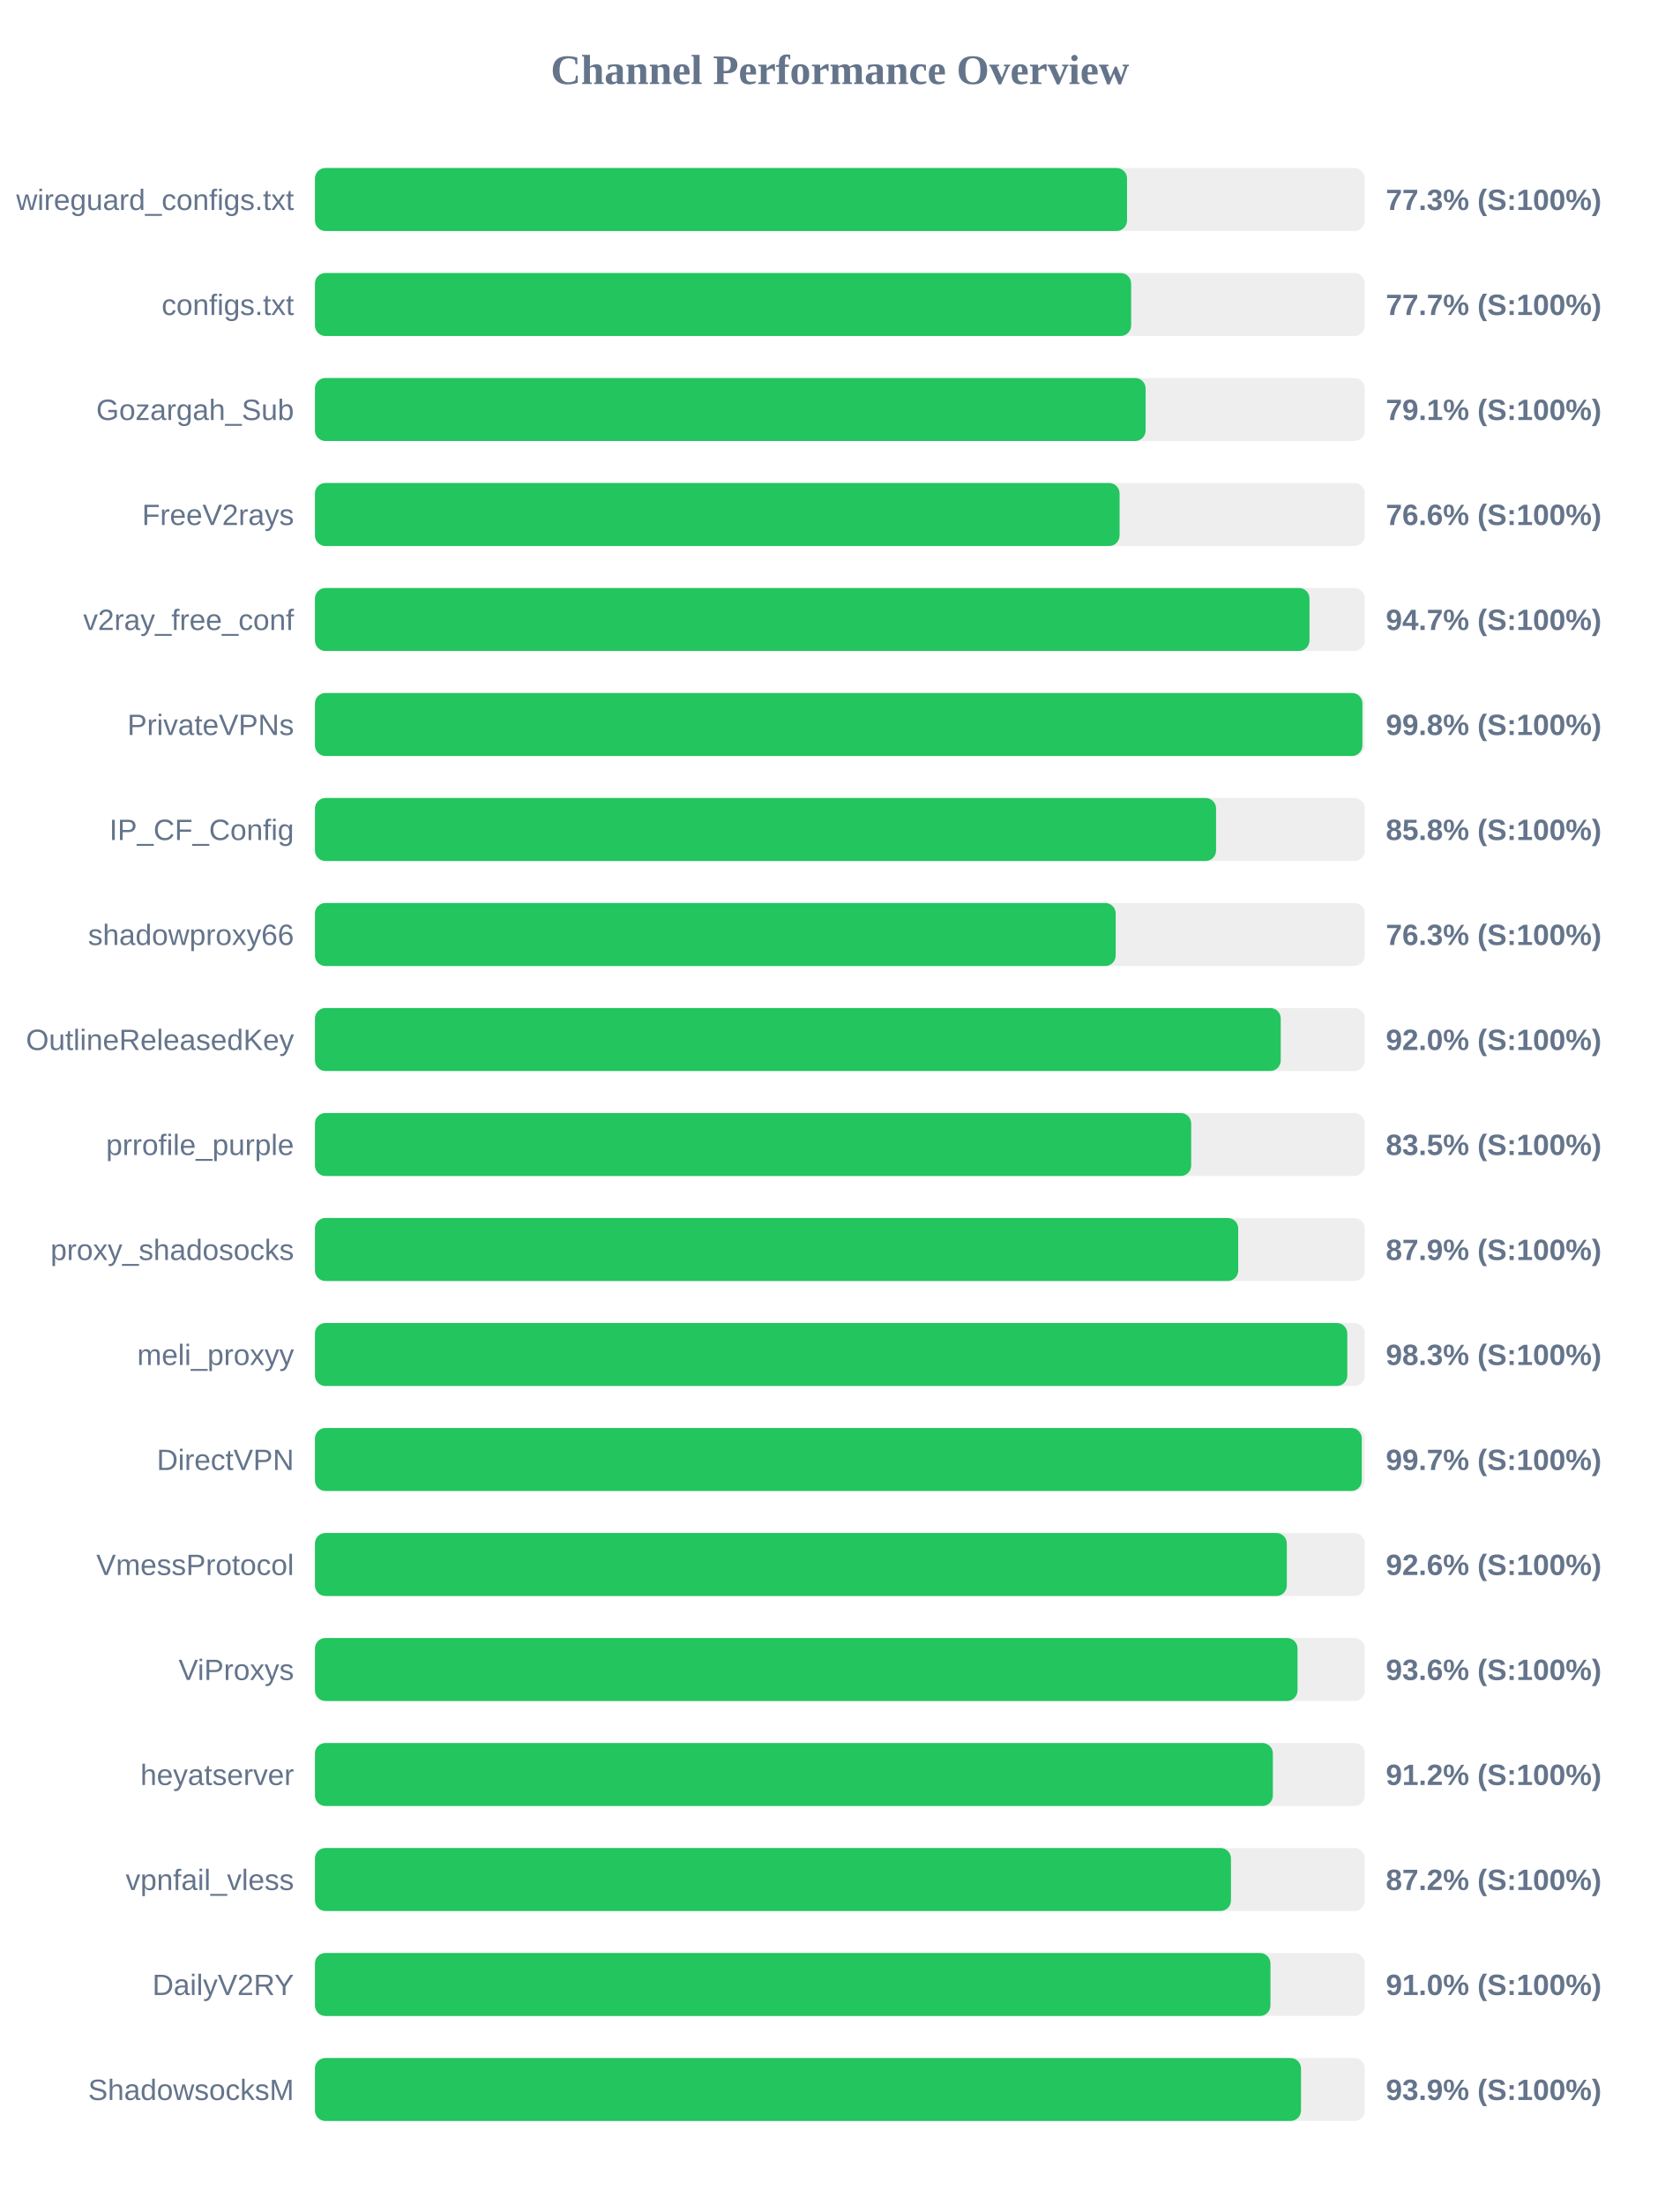
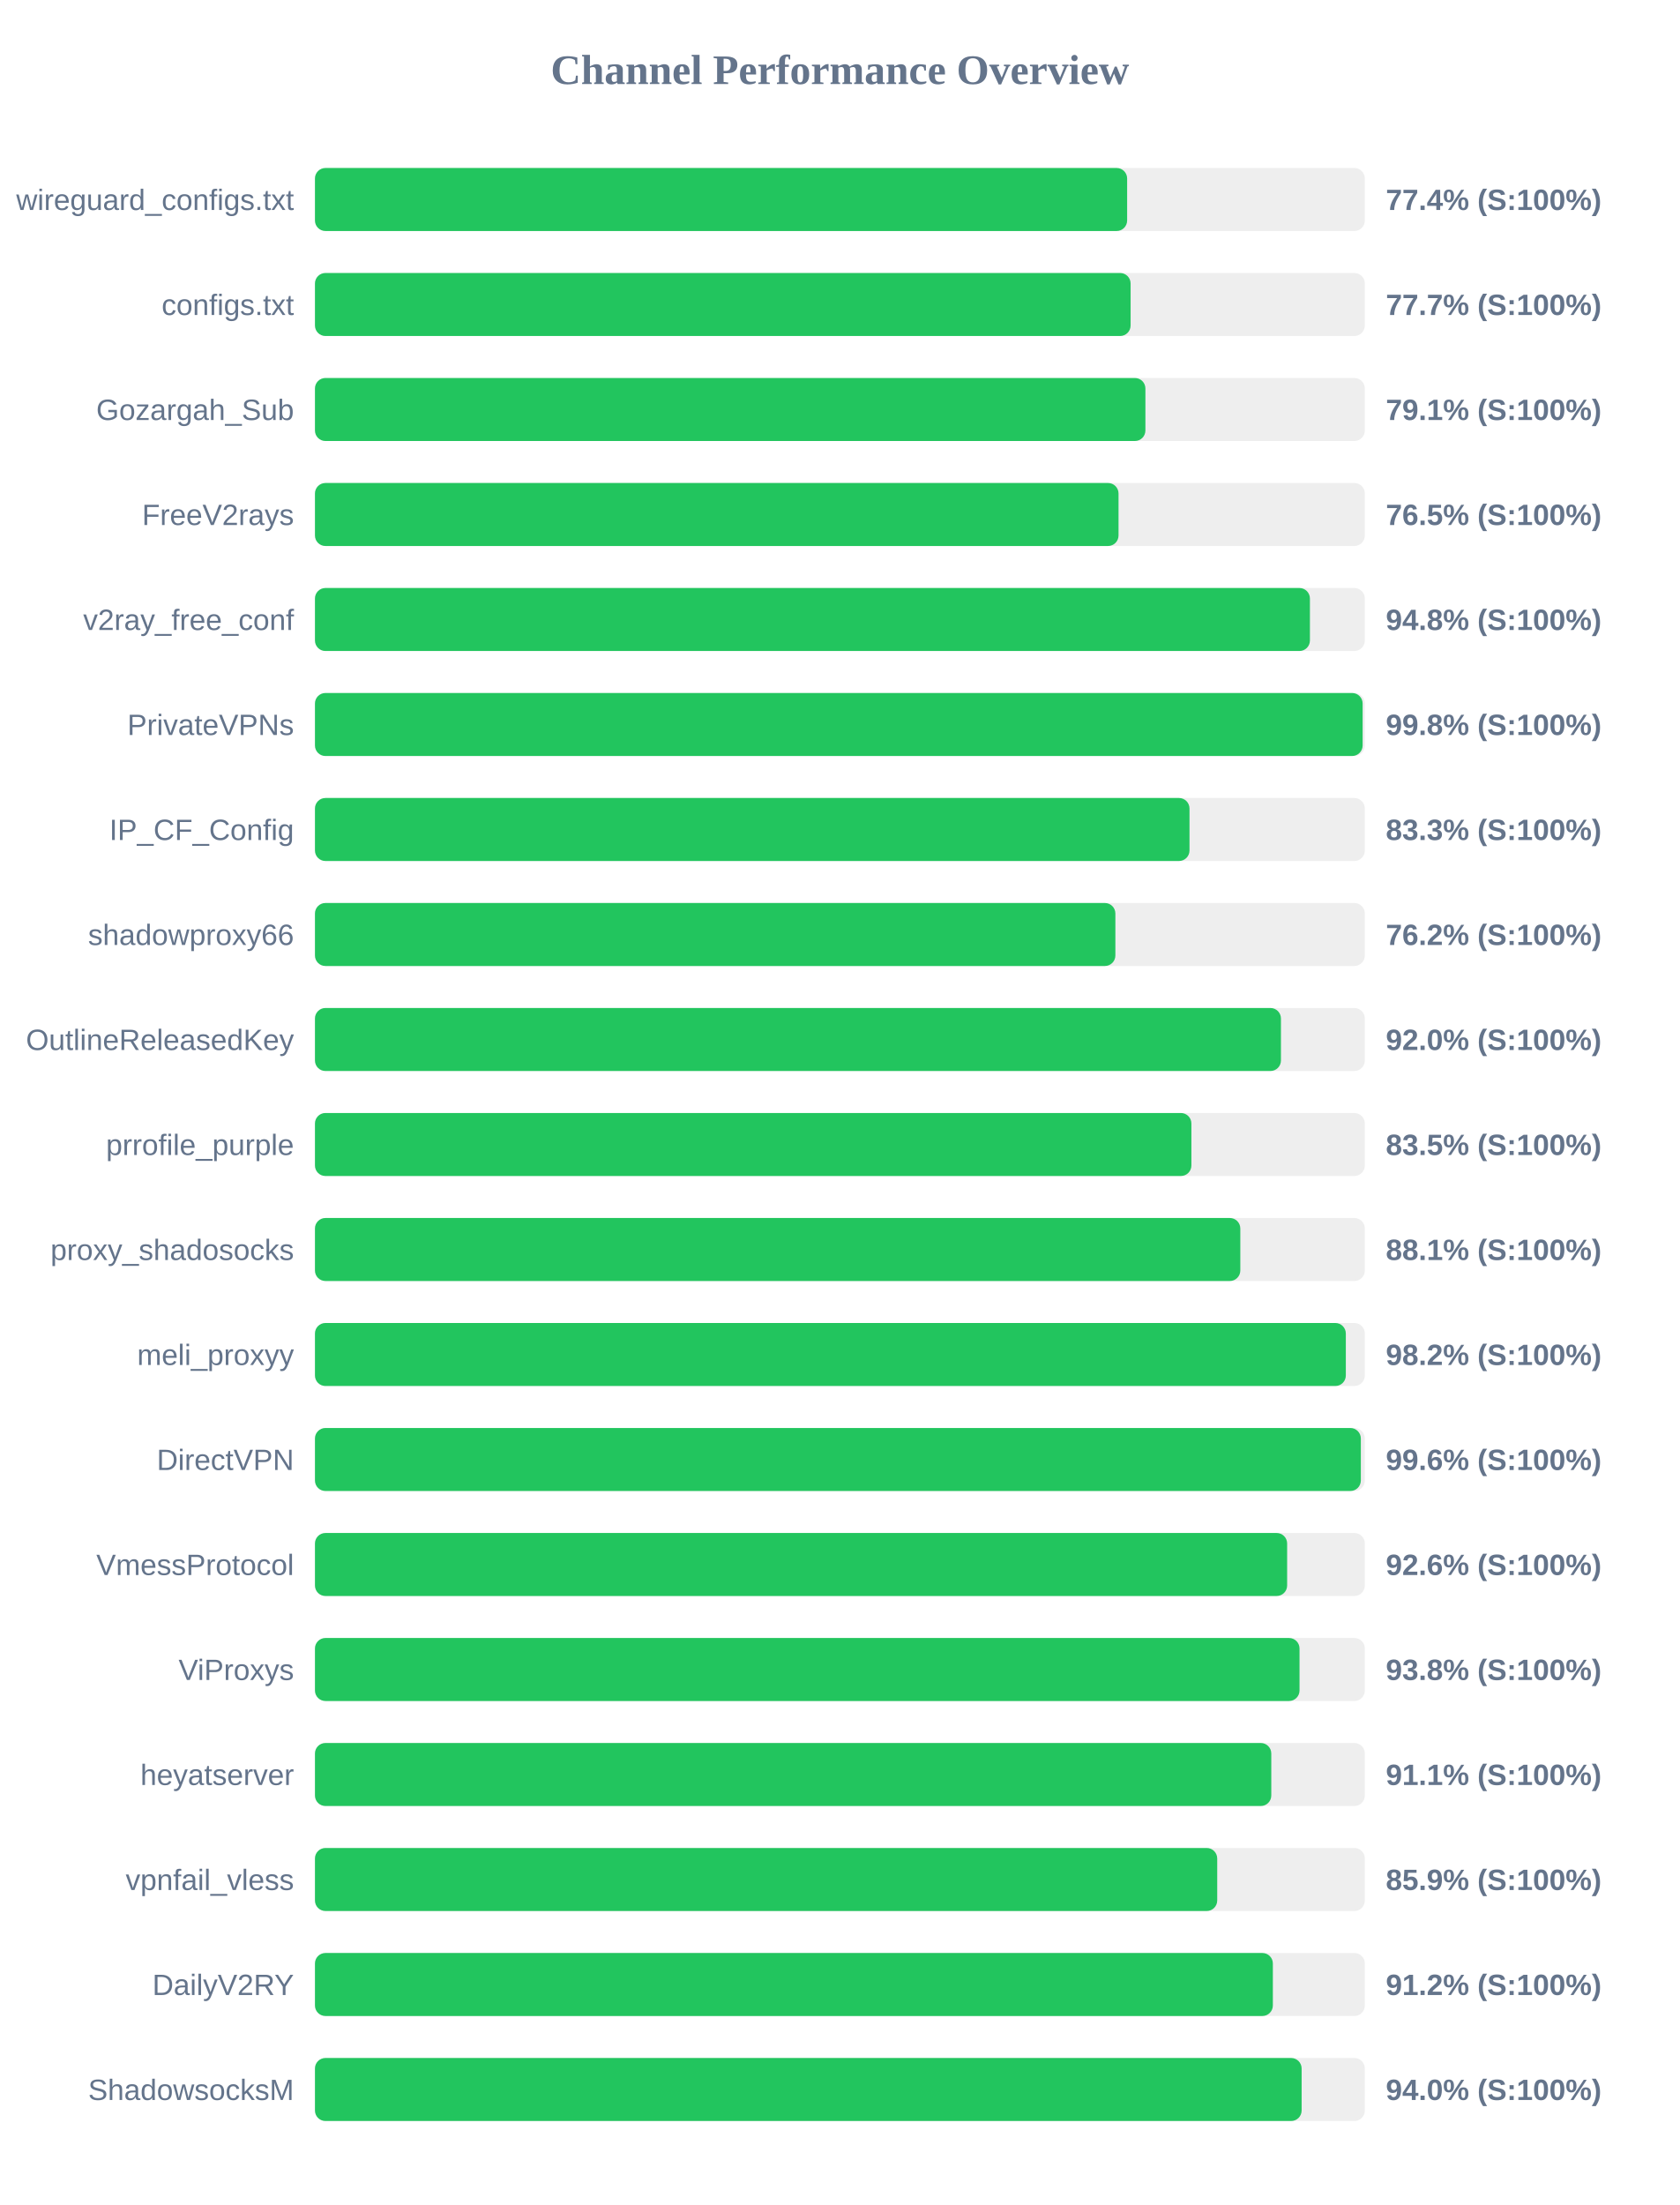
<svg xmlns="http://www.w3.org/2000/svg" width="800" height="1050" version="1.1">
  <style>
        .row { font: 14px Arial; fill: #64748b; }
        .score { font: bold 14px Arial; fill: #64748b; }
    </style>
  <text x="400" y="40" text-anchor="middle" font-size="20px" font-weight="bold" fill="#64748b">Channel Performance Overview</text>
  <rect x="150" y="80" width="500" height="30" fill="#eee" rx="5" />
-   <rect x="150" y="80" width="386.75" height="30" fill="#22c55e" rx="5" />
+   <rect x="150" y="80" width="386.8" height="30" fill="#22c55e" rx="5" />
  <text x="140" y="100" text-anchor="end" class="row">wireguard_configs.txt</text>
-   <text x="660" y="100" text-anchor="start" class="score">77.3% (S:100%)</text>
+   <text x="660" y="100" text-anchor="start" class="score">77.4% (S:100%)</text>
  <rect x="150" y="130" width="500" height="30" fill="#eee" rx="5" />
-   <rect x="150" y="130" width="388.7" height="30" fill="#22c55e" rx="5" />
+   <rect x="150" y="130" width="388.45" height="30" fill="#22c55e" rx="5" />
  <text x="140" y="150" text-anchor="end" class="row">configs.txt</text>
  <text x="660" y="150" text-anchor="start" class="score">77.7% (S:100%)</text>
  <rect x="150" y="180" width="500" height="30" fill="#eee" rx="5" />
-   <rect x="150" y="180" width="395.6" height="30" fill="#22c55e" rx="5" />
+   <rect x="150" y="180" width="395.5" height="30" fill="#22c55e" rx="5" />
  <text x="140" y="200" text-anchor="end" class="row">Gozargah_Sub</text>
  <text x="660" y="200" text-anchor="start" class="score">79.1% (S:100%)</text>
  <rect x="150" y="230" width="500" height="30" fill="#eee" rx="5" />
-   <rect x="150" y="230" width="383.2" height="30" fill="#22c55e" rx="5" />
+   <rect x="150" y="230" width="382.7" height="30" fill="#22c55e" rx="5" />
  <text x="140" y="250" text-anchor="end" class="row">FreeV2rays</text>
-   <text x="660" y="250" text-anchor="start" class="score">76.6% (S:100%)</text>
+   <text x="660" y="250" text-anchor="start" class="score">76.5% (S:100%)</text>
  <rect x="150" y="280" width="500" height="30" fill="#eee" rx="5" />
-   <rect x="150" y="280" width="473.65" height="30" fill="#22c55e" rx="5" />
+   <rect x="150" y="280" width="473.85" height="30" fill="#22c55e" rx="5" />
  <text x="140" y="300" text-anchor="end" class="row">v2ray_free_conf</text>
-   <text x="660" y="300" text-anchor="start" class="score">94.7% (S:100%)</text>
+   <text x="660" y="300" text-anchor="start" class="score">94.8% (S:100%)</text>
  <rect x="150" y="330" width="500" height="30" fill="#eee" rx="5" />
-   <rect x="150" y="330" width="498.85" height="30" fill="#22c55e" rx="5" />
+   <rect x="150" y="330" width="498.95" height="30" fill="#22c55e" rx="5" />
  <text x="140" y="350" text-anchor="end" class="row">PrivateVPNs</text>
  <text x="660" y="350" text-anchor="start" class="score">99.8% (S:100%)</text>
  <rect x="150" y="380" width="500" height="30" fill="#eee" rx="5" />
-   <rect x="150" y="380" width="429.15" height="30" fill="#22c55e" rx="5" />
+   <rect x="150" y="380" width="416.5" height="30" fill="#22c55e" rx="5" />
  <text x="140" y="400" text-anchor="end" class="row">IP_CF_Config</text>
-   <text x="660" y="400" text-anchor="start" class="score">85.8% (S:100%)</text>
+   <text x="660" y="400" text-anchor="start" class="score">83.3% (S:100%)</text>
  <rect x="150" y="430" width="500" height="30" fill="#eee" rx="5" />
-   <rect x="150" y="430" width="381.35" height="30" fill="#22c55e" rx="5" />
+   <rect x="150" y="430" width="381.2" height="30" fill="#22c55e" rx="5" />
  <text x="140" y="450" text-anchor="end" class="row">shadowproxy66</text>
-   <text x="660" y="450" text-anchor="start" class="score">76.3% (S:100%)</text>
+   <text x="660" y="450" text-anchor="start" class="score">76.2% (S:100%)</text>
  <rect x="150" y="480" width="500" height="30" fill="#eee" rx="5" />
-   <rect x="150" y="480" width="459.95" height="30" fill="#22c55e" rx="5" />
+   <rect x="150" y="480" width="460.05" height="30" fill="#22c55e" rx="5" />
  <text x="140" y="500" text-anchor="end" class="row">OutlineReleasedKey</text>
  <text x="660" y="500" text-anchor="start" class="score">92.0% (S:100%)</text>
  <rect x="150" y="530" width="500" height="30" fill="#eee" rx="5" />
-   <rect x="150" y="530" width="417.3" height="30" fill="#22c55e" rx="5" />
+   <rect x="150" y="530" width="417.4" height="30" fill="#22c55e" rx="5" />
  <text x="140" y="550" text-anchor="end" class="row">prrofile_purple</text>
  <text x="660" y="550" text-anchor="start" class="score">83.5% (S:100%)</text>
  <rect x="150" y="580" width="500" height="30" fill="#eee" rx="5" />
-   <rect x="150" y="580" width="439.7" height="30" fill="#22c55e" rx="5" />
+   <rect x="150" y="580" width="440.7" height="30" fill="#22c55e" rx="5" />
  <text x="140" y="600" text-anchor="end" class="row">proxy_shadosocks</text>
-   <text x="660" y="600" text-anchor="start" class="score">87.9% (S:100%)</text>
+   <text x="660" y="600" text-anchor="start" class="score">88.1% (S:100%)</text>
  <rect x="150" y="630" width="500" height="30" fill="#eee" rx="5" />
-   <rect x="150" y="630" width="491.65" height="30" fill="#22c55e" rx="5" />
+   <rect x="150" y="630" width="490.95" height="30" fill="#22c55e" rx="5" />
  <text x="140" y="650" text-anchor="end" class="row">meli_proxyy</text>
-   <text x="660" y="650" text-anchor="start" class="score">98.3% (S:100%)</text>
+   <text x="660" y="650" text-anchor="start" class="score">98.2% (S:100%)</text>
  <rect x="150" y="680" width="500" height="30" fill="#eee" rx="5" />
-   <rect x="150" y="680" width="498.55" height="30" fill="#22c55e" rx="5" />
+   <rect x="150" y="680" width="498.1" height="30" fill="#22c55e" rx="5" />
  <text x="140" y="700" text-anchor="end" class="row">DirectVPN</text>
-   <text x="660" y="700" text-anchor="start" class="score">99.7% (S:100%)</text>
+   <text x="660" y="700" text-anchor="start" class="score">99.6% (S:100%)</text>
  <rect x="150" y="730" width="500" height="30" fill="#eee" rx="5" />
-   <rect x="150" y="730" width="462.85" height="30" fill="#22c55e" rx="5" />
+   <rect x="150" y="730" width="463.0" height="30" fill="#22c55e" rx="5" />
  <text x="140" y="750" text-anchor="end" class="row">VmessProtocol</text>
  <text x="660" y="750" text-anchor="start" class="score">92.6% (S:100%)</text>
  <rect x="150" y="780" width="500" height="30" fill="#eee" rx="5" />
-   <rect x="150" y="780" width="467.95" height="30" fill="#22c55e" rx="5" />
+   <rect x="150" y="780" width="468.9" height="30" fill="#22c55e" rx="5" />
  <text x="140" y="800" text-anchor="end" class="row">ViProxys</text>
-   <text x="660" y="800" text-anchor="start" class="score">93.6% (S:100%)</text>
+   <text x="660" y="800" text-anchor="start" class="score">93.8% (S:100%)</text>
  <rect x="150" y="830" width="500" height="30" fill="#eee" rx="5" />
-   <rect x="150" y="830" width="456.2" height="30" fill="#22c55e" rx="5" />
+   <rect x="150" y="830" width="455.45" height="30" fill="#22c55e" rx="5" />
  <text x="140" y="850" text-anchor="end" class="row">heyatserver</text>
-   <text x="660" y="850" text-anchor="start" class="score">91.2% (S:100%)</text>
+   <text x="660" y="850" text-anchor="start" class="score">91.1% (S:100%)</text>
  <rect x="150" y="880" width="500" height="30" fill="#eee" rx="5" />
-   <rect x="150" y="880" width="436.25" height="30" fill="#22c55e" rx="5" />
+   <rect x="150" y="880" width="429.7" height="30" fill="#22c55e" rx="5" />
  <text x="140" y="900" text-anchor="end" class="row">vpnfail_vless</text>
-   <text x="660" y="900" text-anchor="start" class="score">87.2% (S:100%)</text>
+   <text x="660" y="900" text-anchor="start" class="score">85.9% (S:100%)</text>
  <rect x="150" y="930" width="500" height="30" fill="#eee" rx="5" />
-   <rect x="150" y="930" width="455.05" height="30" fill="#22c55e" rx="5" />
+   <rect x="150" y="930" width="456.2" height="30" fill="#22c55e" rx="5" />
  <text x="140" y="950" text-anchor="end" class="row">DailyV2RY</text>
-   <text x="660" y="950" text-anchor="start" class="score">91.0% (S:100%)</text>
+   <text x="660" y="950" text-anchor="start" class="score">91.2% (S:100%)</text>
  <rect x="150" y="980" width="500" height="30" fill="#eee" rx="5" />
-   <rect x="150" y="980" width="469.6" height="30" fill="#22c55e" rx="5" />
+   <rect x="150" y="980" width="469.9" height="30" fill="#22c55e" rx="5" />
  <text x="140" y="1000" text-anchor="end" class="row">ShadowsocksM</text>
-   <text x="660" y="1000" text-anchor="start" class="score">93.9% (S:100%)</text>
+   <text x="660" y="1000" text-anchor="start" class="score">94.0% (S:100%)</text>
</svg>
